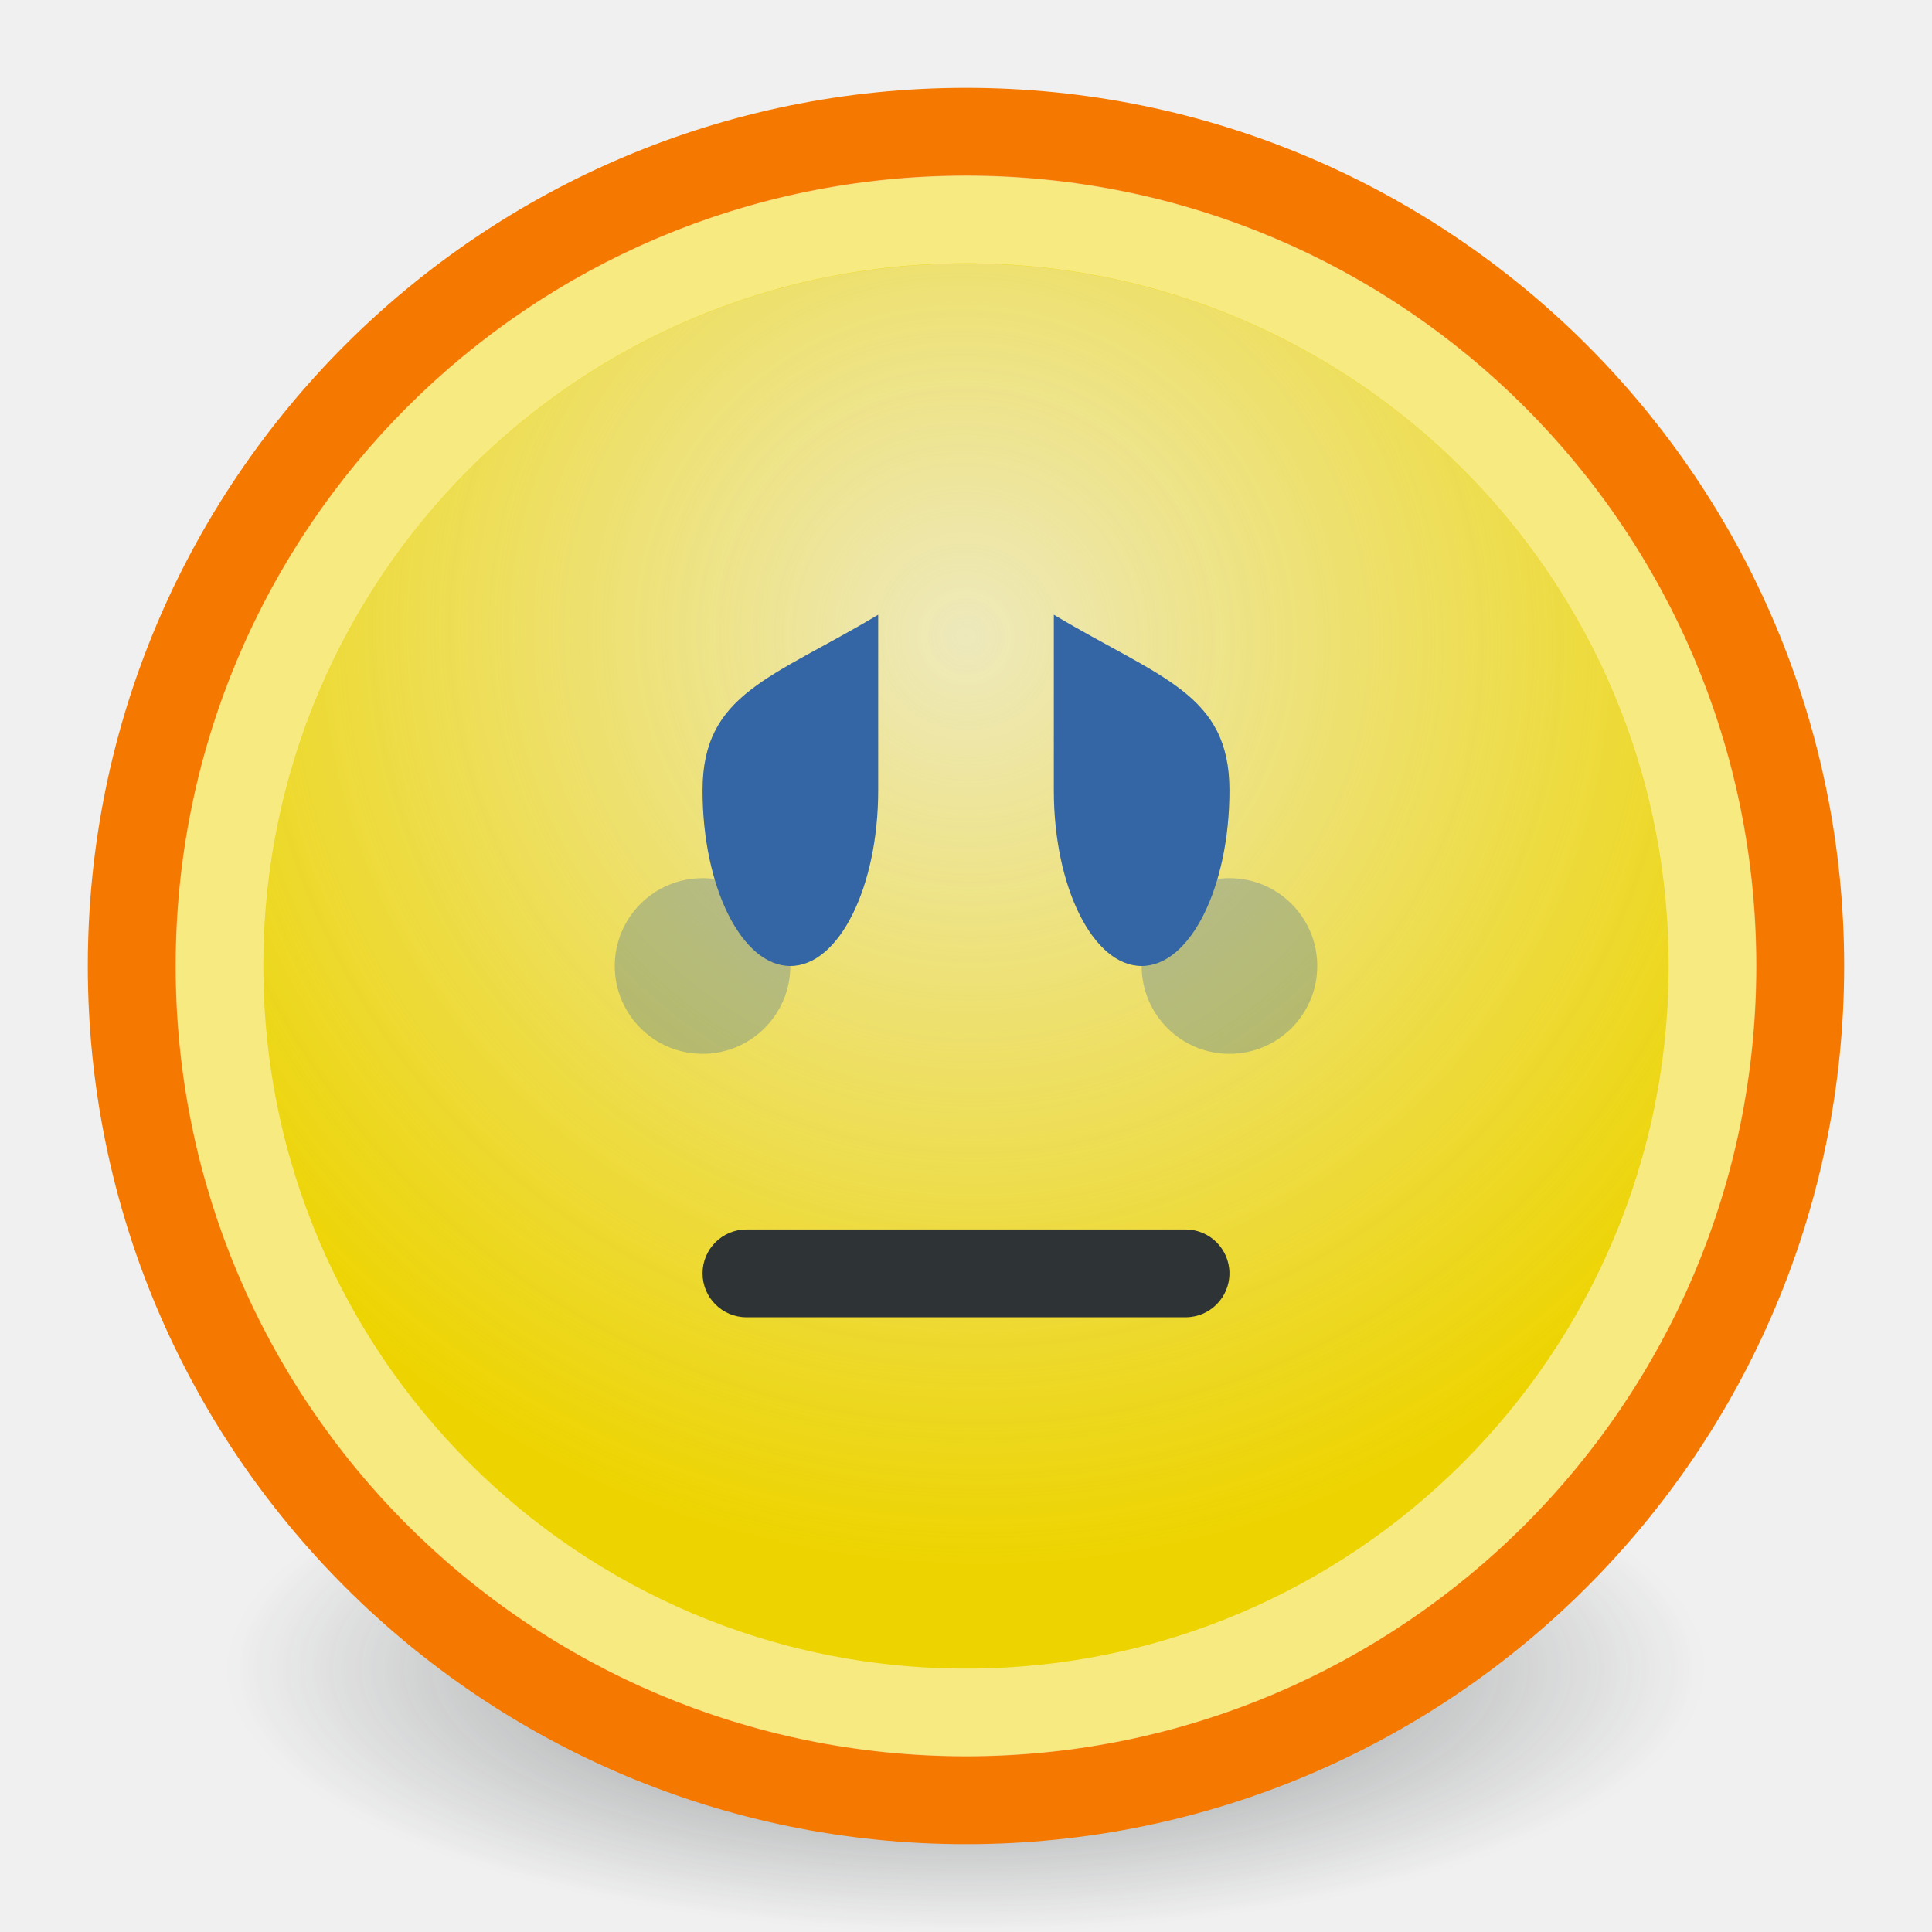
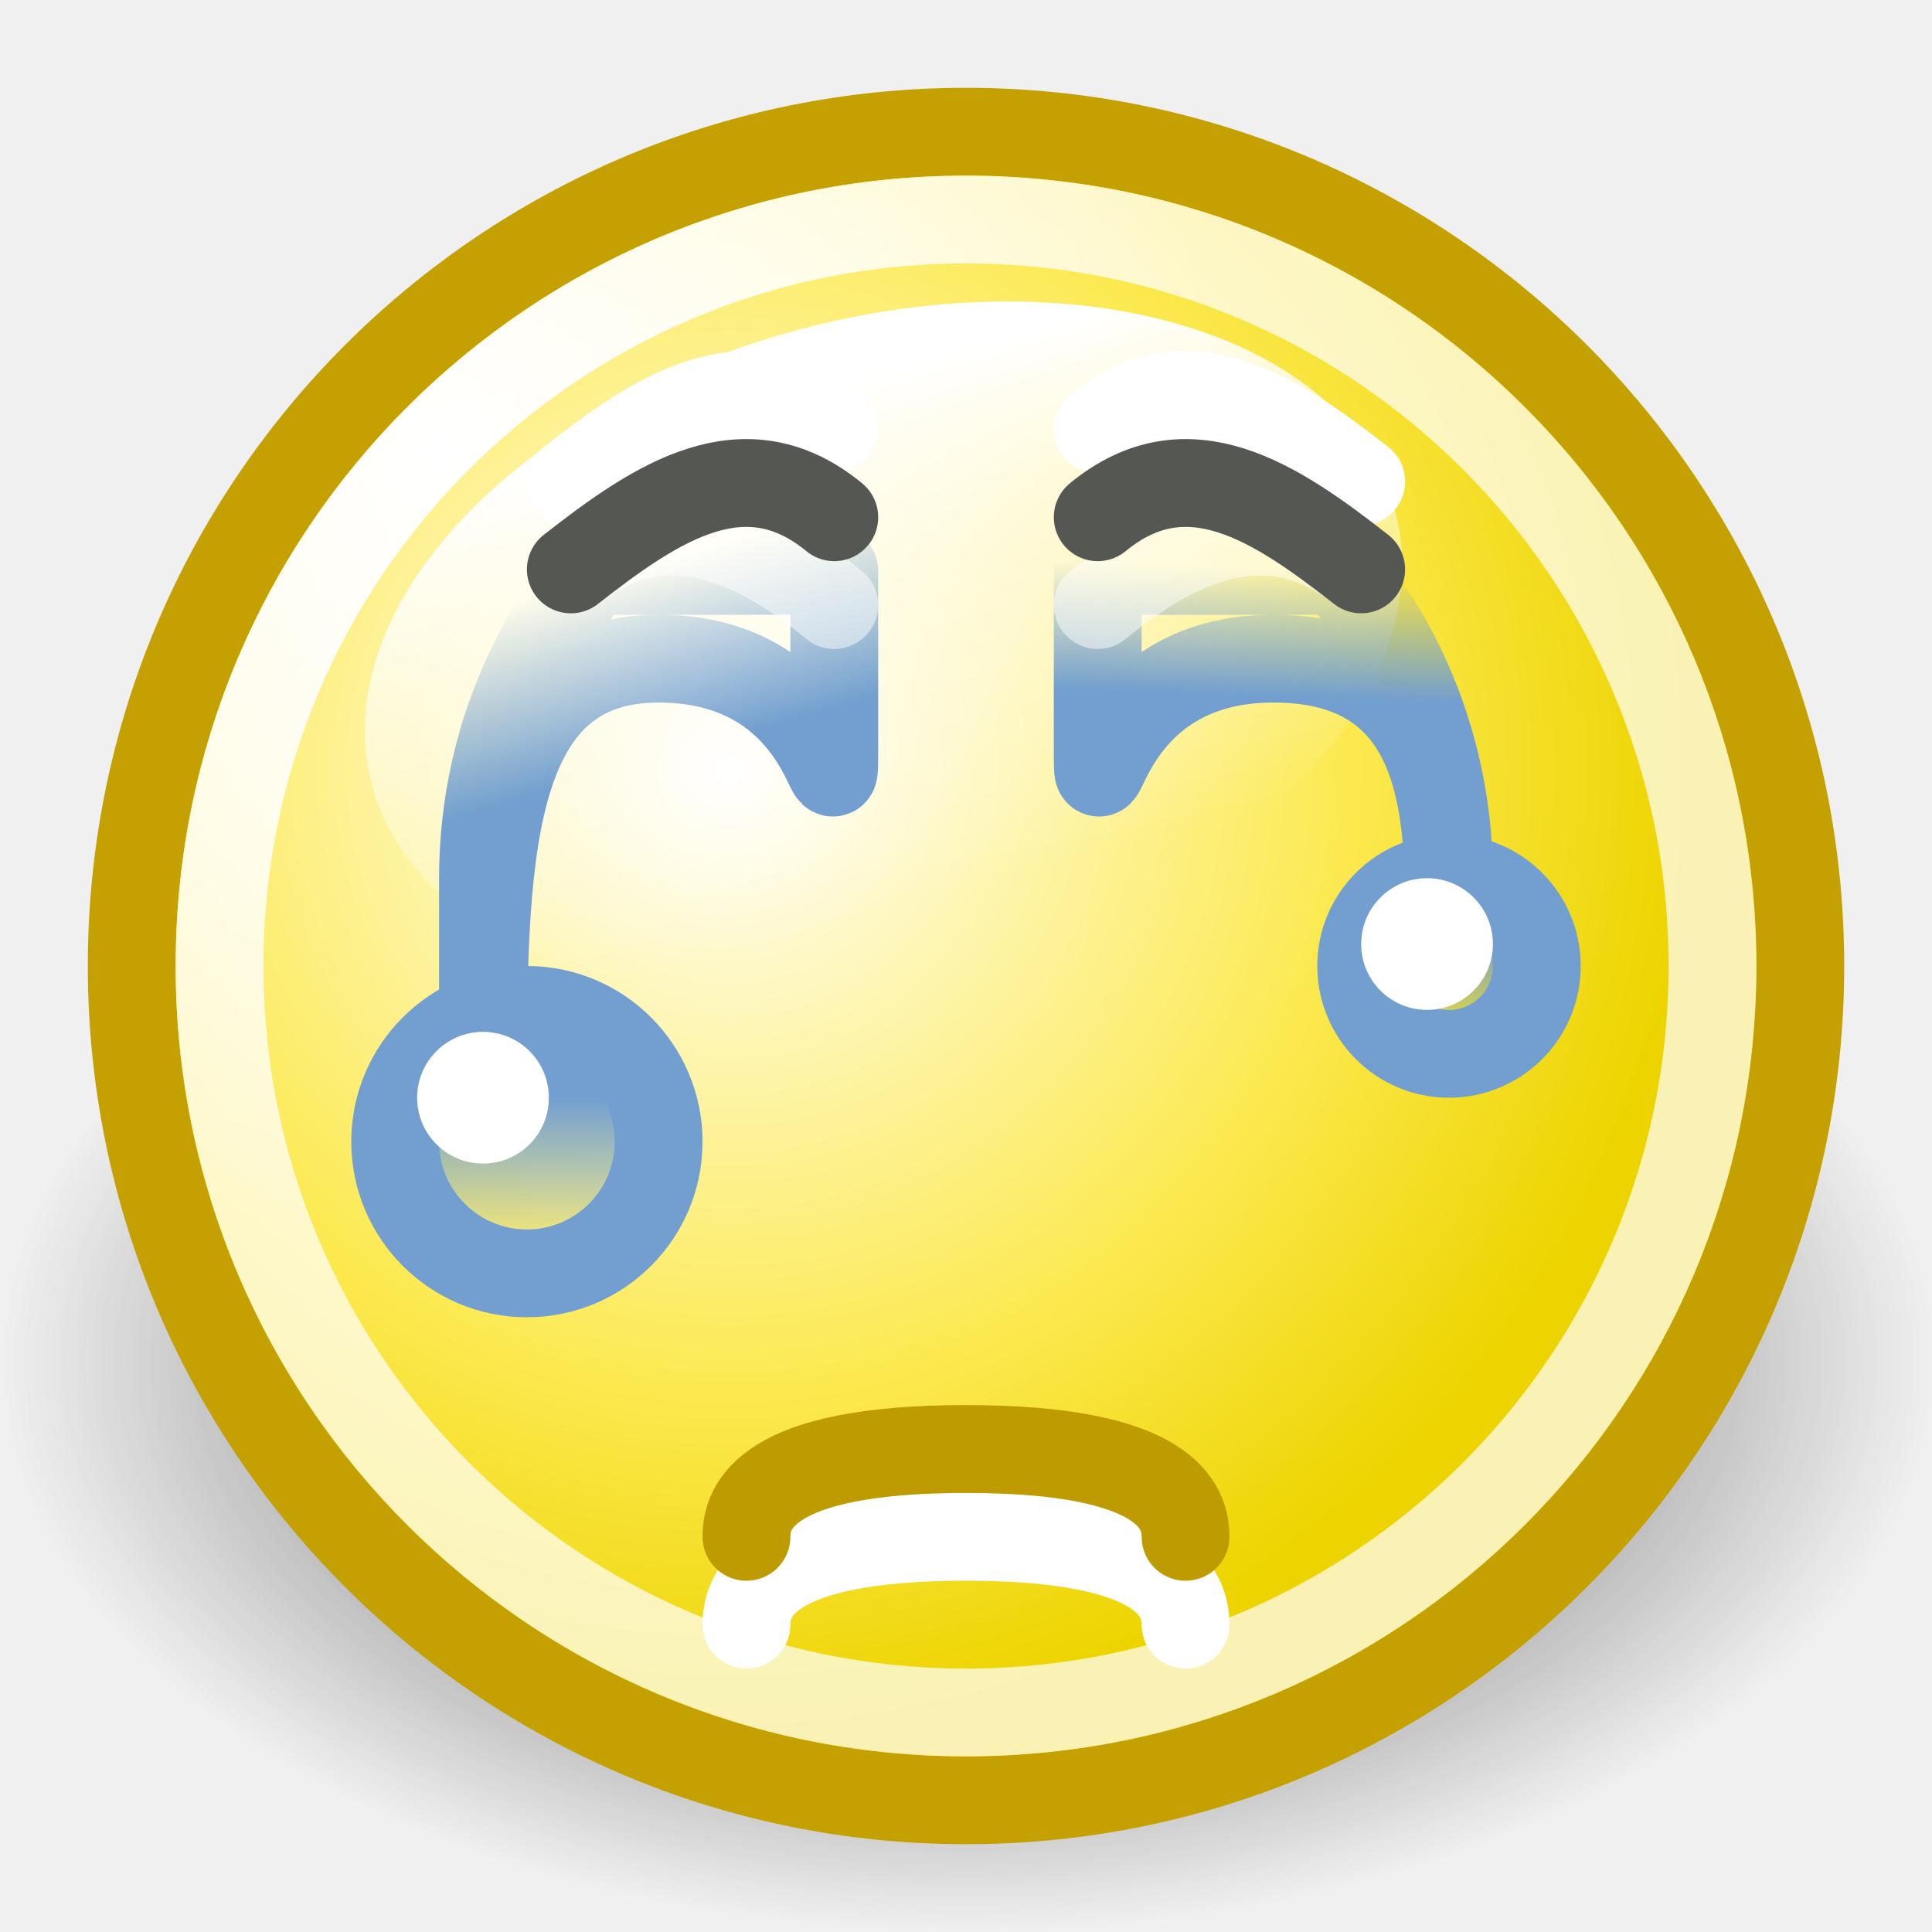
<svg xmlns="http://www.w3.org/2000/svg" xmlns:xlink="http://www.w3.org/1999/xlink" width="22" height="22" id="svg2" version="1.0">
  <defs id="defs4">
-     <linearGradient id="linearGradient3150">
-       <stop style="stop-color:#2e3436;stop-opacity:1;" offset="0" id="stop3152" />
-       <stop style="stop-color:#2e3436;stop-opacity:0;" offset="1" id="stop3154" />
+     <linearGradient id="linearGradient7969">
+       <stop style="stop-color:#729fcf;stop-opacity:1;" offset="0" id="stop7971" />
+       <stop style="stop-color:#729fcf;stop-opacity:0;" offset="1" id="stop7973" />
    </linearGradient>
-     <linearGradient id="linearGradient3104">
-       <stop style="stop-color:#eeeeec;stop-opacity:1;" offset="0" id="stop3106" />
-       <stop style="stop-color:#eeeeec;stop-opacity:0;" offset="1" id="stop3108" />
+     <linearGradient id="linearGradient7961">
+       <stop style="stop-color:#729fcf;stop-opacity:1" offset="0" id="stop7963" />
+       <stop style="stop-color:#729fcf;stop-opacity:0;" offset="1" id="stop7965" />
    </linearGradient>
-     <radialGradient xlink:href="#linearGradient3104" id="radialGradient3114" cx="8.334" cy="14.187" fx="8.334" fy="14.187" r="9.975" gradientUnits="userSpaceOnUse" gradientTransform="matrix(-0.9327,0.932656,-0.947494,-0.947449,33.02126,11.96667)" />
-     <radialGradient xlink:href="#linearGradient3150" id="radialGradient3156" cx="10.749" cy="10.458" fx="10.749" fy="10.458" r="6.645" gradientTransform="matrix(-0.842757,0,0,-0.35721,19.80716,14.19321)" gradientUnits="userSpaceOnUse" />
+     <linearGradient id="linearGradient7768">
+       <stop style="stop-color:#ffffff;stop-opacity:1;" offset="0" id="stop7770" />
+       <stop style="stop-color:#ffffff;stop-opacity:0;" offset="1" id="stop7772" />
+     </linearGradient>
+     <linearGradient id="linearGradient4163">
+       <stop style="stop-color:#729fcf;stop-opacity:1;" offset="0" id="stop4165" />
+       <stop style="stop-color:#729fcf;stop-opacity:0;" offset="1" id="stop4167" />
+     </linearGradient>
+     <linearGradient id="linearGradient2897">
+       <stop style="stop-color:black;stop-opacity:1;" offset="0" id="stop2899" />
+       <stop style="stop-color:black;stop-opacity:0;" offset="1" id="stop2901" />
+     </linearGradient>
+     <linearGradient id="linearGradient2784">
+       <stop style="stop-color:white;stop-opacity:1;" offset="0" id="stop2786" />
+       <stop style="stop-color:white;stop-opacity:0.706;" offset="1" id="stop2788" />
+     </linearGradient>
+     <linearGradient id="linearGradient2770">
+       <stop style="stop-color:white;stop-opacity:1" offset="0" id="stop2772" />
+       <stop id="stop2885" offset="0.65" style="stop-color:#fce94f;stop-opacity:1;" />
+       <stop style="stop-color:#edd400;stop-opacity:1" offset="1" id="stop2774" />
+     </linearGradient>
+     <radialGradient xlink:href="#linearGradient2897" id="radialGradient9471" gradientUnits="userSpaceOnUse" gradientTransform="matrix(1,0,0,0.599119,0,6.170917)" cx="11.027" cy="15.393" fx="11.027" fy="15.393" r="11.027" />
+     <radialGradient xlink:href="#linearGradient2770" id="radialGradient9473" gradientUnits="userSpaceOnUse" gradientTransform="matrix(1.094627,0,0,1.094627,-0.925692,-0.73699)" cx="9.375" cy="7.803" fx="9.375" fy="7.803" r="10.049" />
+     <linearGradient xlink:href="#linearGradient7768" id="linearGradient9475" gradientUnits="userSpaceOnUse" x1="71.451" y1="-124.883" x2="71.451" y2="-117.864" />
+     <radialGradient xlink:href="#linearGradient2784" id="radialGradient9477" gradientUnits="userSpaceOnUse" cx="5.287" cy="3.463" fx="5.287" fy="3.463" r="10.108" />
+     <linearGradient xlink:href="#linearGradient7961" id="linearGradient9479" gradientUnits="userSpaceOnUse" gradientTransform="translate(0,300)" x1="75.872" y1="38.97" x2="75.919" y2="37.509" />
+     <linearGradient xlink:href="#linearGradient7969" id="linearGradient9481" gradientUnits="userSpaceOnUse" gradientTransform="translate(0,300)" x1="68.11" y1="39.474" x2="67.5" y2="37.375" />
+     <linearGradient xlink:href="#linearGradient4163" id="linearGradient9483" gradientUnits="userSpaceOnUse" x1="10.125" y1="127" x2="10.125" y2="128.75" />
+     <linearGradient xlink:href="#linearGradient4163" id="linearGradient9485" gradientUnits="userSpaceOnUse" x1="10.125" y1="127" x2="10.125" y2="128.75" />
  </defs>
-   <g id="layer1">
-     <path style="opacity:0.6;fill:url(#radialGradient3156);fill-opacity:1;stroke:none;stroke-width:1;stroke-miterlimit:4;stroke-dasharray:none;stroke-opacity:1" id="path3140" d="M 17.394 10.458 A 6.645 2.368 0 1 1  4.104,10.458 A 6.645 2.368 0 1 1  17.394 10.458 z" transform="matrix(1.504911,0,0,1.267135,-5.175772,5.748753)" />
-     <path style="opacity:1;fill:#edd400;fill-opacity:1;stroke:#f57900;stroke-width:1.053;stroke-miterlimit:4;stroke-dasharray:none;stroke-opacity:1" id="path1307" d="M 21.781 10.983 A 9.975 9.975 0 1 1  1.831,10.983 A 9.975 9.975 0 1 1  21.781 10.983 z" transform="matrix(0.952236,0,0,0.952236,-0.2422873,0.5416081)" />
-     <path style="opacity:0.795;fill:url(#radialGradient3114);fill-opacity:1;stroke:none;stroke-width:1.053;stroke-miterlimit:4;stroke-dasharray:none;stroke-opacity:1" id="path3102" d="M 21.781 10.983 A 9.975 9.975 0 1 1  1.831,10.983 A 9.975 9.975 0 1 1  21.781 10.983 z" transform="matrix(0.8019,0,0,0.801938,1.532654,2.191833)" />
-     <path style="opacity:0.5;fill:none;fill-opacity:1;stroke:#ffffff;stroke-width:1.173;stroke-miterlimit:4;stroke-dasharray:none;stroke-opacity:1" id="path2184" d="M 21.781 10.983 A 9.975 9.975 0 1 1  1.831,10.983 A 9.975 9.975 0 1 1  21.781 10.983 z" transform="matrix(0.852176,0,0,0.852216,0.9390897,1.639626)" />
-     <path style="fill:#3465a4;fill-opacity:1;stroke:none;stroke-width:1;stroke-miterlimit:4;stroke-opacity:1" d="M 8,9 C 8,10.104 8.448,11 9,11 C 9.552,11 10,10.104 10,9 C 10,7.896 10,7.636 10,7 C 8.785,7.726 8,7.896 8,9 z " id="path2191" />
-     <path style="fill:#3465a4;fill-opacity:1;stroke:none;stroke-width:1;stroke-miterlimit:4;stroke-opacity:1" d="M 14,9 C 14,10.104 13.552,11 13,11 C 12.448,11 12,10.104 12,9 C 12,7.896 12,7.636 12,7 C 13.215,7.726 14,7.896 14,9 z " id="path1340" />
-     <path style="opacity:0.3;fill:#3465a4;fill-opacity:1;fill-rule:evenodd;stroke:none;stroke-width:1;stroke-miterlimit:4;stroke-dasharray:none;stroke-opacity:1" id="path4808" d="M 9.312 10.205 A 0.994 0.884 0 1 1  7.324,10.205 A 0.994 0.884 0 1 1  9.312 10.205 z" transform="matrix(1.005663,0,0,1.131371,-0.3650793,-0.5457559)" />
-     <path style="opacity:0.3;fill:#3465a4;fill-opacity:1;fill-rule:evenodd;stroke:none;stroke-width:1;stroke-miterlimit:4;stroke-dasharray:none;stroke-opacity:1" id="path5683" d="M 9.312 10.205 A 0.994 0.884 0 1 1  7.324,10.205 A 0.994 0.884 0 1 1  9.312 10.205 z" transform="matrix(1.005663,0,0,1.131371,5.63492,-0.5457599)" />
-     <rect style="opacity:1;fill:#2e3436;fill-opacity:1;stroke:none;stroke-width:1;stroke-miterlimit:4;stroke-dasharray:none;stroke-opacity:1" id="rect2278" width="6" height="1" x="8" y="14" ry="0.5" rx="0.5" />
+   <g id="layer1" style="display:inline">
+     <g id="g6585" transform="translate(0,-360)">
+       <path transform="matrix(1,0,0,0.983863,0,360.355)" d="M 22.054 15.393 A 11.027 6.607 0 1 1  0,15.393 A 11.027 6.607 0 1 1  22.054 15.393 z" id="path2065" style="opacity:0.8;fill:url(#radialGradient9471);fill-opacity:1;stroke:none;stroke-width:0.989;stroke-linecap:round;stroke-linejoin:miter;stroke-miterlimit:4;stroke-dasharray:none;stroke-dashoffset:0;stroke-opacity:1;display:inline" />
+       <path transform="matrix(0.99509,0,0,0.99509,-0.9877,361.0024)" d="M 21.594 10.047 A 9.547 9.547 0 1 1  2.5,10.047 A 9.547 9.547 0 1 1  21.594 10.047 z" id="path2067" style="opacity:1;fill:url(#radialGradient9473);fill-opacity:1;stroke:#c4a000;stroke-width:1.005;stroke-linecap:round;stroke-linejoin:miter;stroke-miterlimit:4;stroke-dasharray:none;stroke-dashoffset:0;stroke-opacity:1;display:inline" />
+       <path transform="matrix(1.09661,-0.2938357,0.2202716,0.8220649,-41.63211,488.0881)" d="M 76.812 -121.281 A 5.312 4.406 0 1 1  66.188,-121.281 A 5.312 4.406 0 1 1  76.812 -121.281 z" id="path7800" style="opacity:1;fill:url(#linearGradient9475);fill-opacity:1;fill-rule:evenodd;stroke:none;stroke-width:1;stroke-linecap:round;stroke-linejoin:round;stroke-miterlimit:4;stroke-dasharray:none;stroke-dashoffset:0.7;stroke-opacity:1;display:inline" />
+       <path id="path2069" d="M 8.5,378.5 C 8.5,378.167 8.692,377.5 11,377.5 C 13.308,377.5 13.5,378.167 13.5,378.5" style="opacity:1;fill:none;fill-rule:evenodd;stroke:#ffffff;stroke-width:1px;stroke-linecap:round;stroke-linejoin:miter;stroke-opacity:1;display:inline" />
+       <path transform="matrix(0.890344,0,0,0.890344,0.2741,362.0548)" d="M 21.594 10.047 A 9.547 9.547 0 1 1  2.5,10.047 A 9.547 9.547 0 1 1  21.594 10.047 z" id="path2073" style="opacity:1;fill:none;fill-opacity:1;stroke:url(#radialGradient9477);stroke-width:1.123;stroke-linecap:round;stroke-linejoin:miter;stroke-miterlimit:4;stroke-dasharray:none;stroke-dashoffset:0;stroke-opacity:1;display:inline" />
+       <path id="path2079" d="M 8.5,377.5 C 8.5,377.167 8.692,376.5 11,376.5 C 13.308,376.5 13.5,377.167 13.5,377.5" style="fill:none;fill-rule:evenodd;stroke:#be9b00;stroke-width:1px;stroke-linecap:round;stroke-linejoin:miter;stroke-opacity:1;display:inline" />
+       <g transform="translate(-60,29)" id="g11090">
+         <path style="opacity:1;fill:none;fill-opacity:1;stroke:url(#linearGradient9479);stroke-width:1;stroke-linecap:round;stroke-linejoin:round;stroke-miterlimit:4;stroke-dasharray:none;stroke-dashoffset:0;stroke-opacity:1;display:inline" d="M 75.25,337.5 C 76.035,338.451 76.5,339.672 76.5,341 C 76.5,341 76.5,341.5 76.5,341.5 C 76.5,340.306 76.5,338.5 74.5,338.5 C 72.5,338.5 72.5,340.505 72.5,339.531 C 72.5,338.5 72.5,337.5 72.5,337.5 L 75.25,337.5 z " id="path7948" />
+         <path style="opacity:1;fill:none;fill-opacity:1;stroke:url(#linearGradient9481);stroke-width:1;stroke-linecap:round;stroke-linejoin:round;stroke-miterlimit:4;stroke-dasharray:none;stroke-dashoffset:0;stroke-opacity:1;display:inline" d="M 66.75,337.5 C 65.965,338.451 65.5,339.672 65.5,341 C 65.5,341 65.5,343.5 65.5,343.5 C 65.5,340.838 65.5,338.5 67.5,338.5 C 69.5,338.5 69.5,340.505 69.5,339.531 C 69.5,338.5 69.5,337.5 69.5,337.5 L 66.75,337.5 z " id="path7939" />
+         <g id="g7957" style="opacity:0.5" transform="translate(0,300)">
+           <path id="path7955" d="M 66.5,37.484 C 67.481,36.716 68.479,37.05 69.5,37.89" style="fill:none;fill-rule:evenodd;stroke:#ffffff;stroke-width:1;stroke-linecap:round;stroke-linejoin:miter;stroke-miterlimit:4;stroke-dasharray:none;stroke-opacity:1;display:inline" />
+         </g>
+         <path style="opacity:0.5;fill:none;fill-rule:evenodd;stroke:#ffffff;stroke-width:1;stroke-linecap:round;stroke-linejoin:miter;stroke-miterlimit:4;stroke-dasharray:none;stroke-opacity:1;display:inline" d="M 75.5,337.484 C 74.519,336.716 73.521,337.05 72.5,337.89" id="path7987" />
+         <g id="g8135" transform="translate(60,331)">
+           <path id="path8131" d="M 15.5,5.484 C 14.519,4.716 13.521,4.05 12.5,4.89" style="fill:none;fill-rule:evenodd;stroke:#ffffff;stroke-width:1;stroke-linecap:round;stroke-linejoin:miter;stroke-miterlimit:4;stroke-dasharray:none;stroke-opacity:1;display:inline" />
+           <path id="path8133" d="M 6.5,5.484 C 7.481,4.716 8.479,4.05 9.5,4.89" style="fill:none;fill-rule:evenodd;stroke:#ffffff;stroke-width:1;stroke-linecap:round;stroke-linejoin:miter;stroke-miterlimit:4;stroke-dasharray:none;stroke-opacity:1;display:inline" />
+         </g>
+         <path style="fill:none;fill-rule:evenodd;stroke:#555753;stroke-width:1;stroke-linecap:round;stroke-linejoin:miter;stroke-miterlimit:4;stroke-dasharray:none;stroke-opacity:1;display:inline" d="M 75.5,337.484 C 74.519,336.716 73.521,336.05 72.5,336.89" id="path8243" />
+         <path style="fill:none;fill-rule:evenodd;stroke:#555753;stroke-width:1;stroke-linecap:round;stroke-linejoin:miter;stroke-miterlimit:4;stroke-dasharray:none;stroke-opacity:1;display:inline" d="M 66.5,337.484 C 67.481,336.716 68.479,336.05 69.5,336.89" id="path8241" />
+         <g style="display:inline" id="g8000" transform="translate(89,317)">
+           <path style="opacity:1;fill:url(#linearGradient9483);fill-opacity:1;stroke:#729fcf;stroke-width:1;stroke-linecap:round;stroke-linejoin:round;stroke-miterlimit:4;stroke-dasharray:none;stroke-dashoffset:0;stroke-opacity:1;display:inline" id="path8002" d="M 12 127.5 A 1.5 1.5 0 1 1  9,127.5 A 1.5 1.5 0 1 1  12 127.5 z" transform="translate(-33.5,-100.5)" />
+           <path style="opacity:1;fill:#ffffff;fill-opacity:1;stroke:none;stroke-width:1;stroke-linecap:round;stroke-linejoin:round;stroke-miterlimit:4;stroke-dasharray:none;stroke-dashoffset:0;stroke-opacity:1;display:inline" id="path8005" d="M 10.5 126.75 A 0.75 0.75 0 1 1  9,126.75 A 0.75 0.75 0 1 1  10.5 126.75 z" transform="translate(-33.25,-100.25)" />
+         </g>
+         <g style="display:inline" id="g10842" transform="translate(100,315)">
+           <path style="opacity:1;fill:url(#linearGradient9485);fill-opacity:1;stroke:#729fcf;stroke-width:1.5;stroke-linecap:round;stroke-linejoin:round;stroke-miterlimit:4;stroke-dasharray:none;stroke-dashoffset:0;stroke-opacity:1;display:inline" id="path10844" d="M 12 127.5 A 1.5 1.5 0 1 1  9,127.5 A 1.5 1.5 0 1 1  12 127.5 z" transform="matrix(0.6666669,0,0,0.6666669,-30.5,-58.00003)" />
+           <path style="opacity:1;fill:#ffffff;fill-opacity:1;stroke:none;stroke-width:1;stroke-linecap:round;stroke-linejoin:round;stroke-miterlimit:4;stroke-dasharray:none;stroke-dashoffset:0;stroke-opacity:1;display:inline" id="path10846" d="M 10.5 126.75 A 0.75 0.75 0 1 1  9,126.75 A 0.75 0.75 0 1 1  10.5 126.75 z" transform="translate(-33.5,-100)" />
+         </g>
+       </g>
+     </g>
  </g>
</svg>
